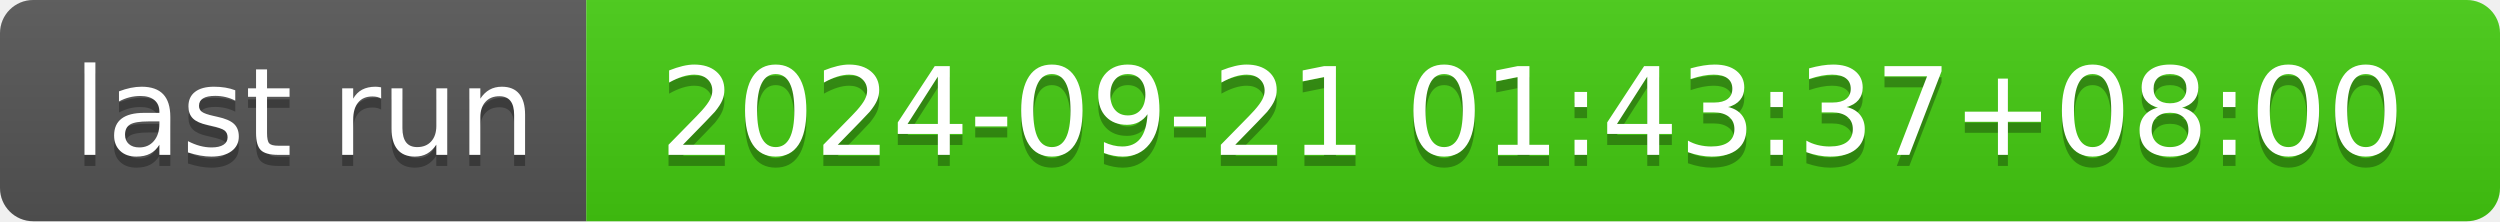
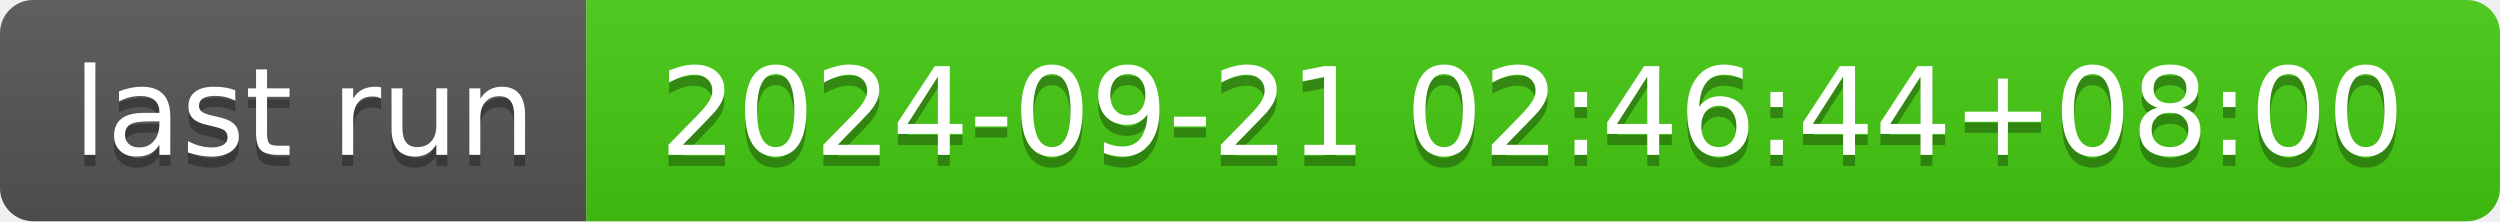
- <svg xmlns="http://www.w3.org/2000/svg" width="226" height="20" role="img" aria-label="last run: 2024-09-21 01:43:37+08:00">
+ <svg xmlns="http://www.w3.org/2000/svg" width="226" height="20" role="img" aria-label="last run: 2024-09-21 02:46:44+08:00">
  <linearGradient id="s" x2="0" y2="100%">
    <stop offset="0" stop-color="#bbb" stop-opacity=".1" />
    <stop offset="1" stop-opacity=".1" />
  </linearGradient>
  <clipPath id="r">
    <rect width="226" height="20" rx="3" fill="#fff" />
  </clipPath>
  <g clip-path="url(#r)">
    <rect width="53" height="20" fill="#555" />
    <rect x="53" width="173" height="20" fill="#4c1" />
    <rect width="226" height="20" fill="url(#s)" />
  </g>
  <g fill="#fff" text-anchor="middle" font-family="Verdana,Geneva,DejaVu Sans,sans-serif" text-rendering="geometricPrecision" font-size="110">
    <text aria-hidden="true" x="275" y="150" fill="#010101" fill-opacity=".3" transform="scale(.1)" textLength="430">last run</text>
    <text x="275" y="140" transform="scale(.1)" fill="#fff" textLength="430">last run</text>
-     <text aria-hidden="true" x="1385" y="150" fill="#010101" fill-opacity=".3" transform="scale(.1)" textLength="1630">2024-09-21 01:43:37+08:00</text>
-     <text x="1385" y="140" transform="scale(.1)" fill="#fff" textLength="1630">2024-09-21 01:43:37+08:00</text>
+     <text aria-hidden="true" x="1385" y="150" fill="#010101" fill-opacity=".3" transform="scale(.1)" textLength="1630">2024-09-21 02:46:44+08:00</text>
+     <text x="1385" y="140" transform="scale(.1)" fill="#fff" textLength="1630">2024-09-21 02:46:44+08:00</text>
  </g>
</svg>
